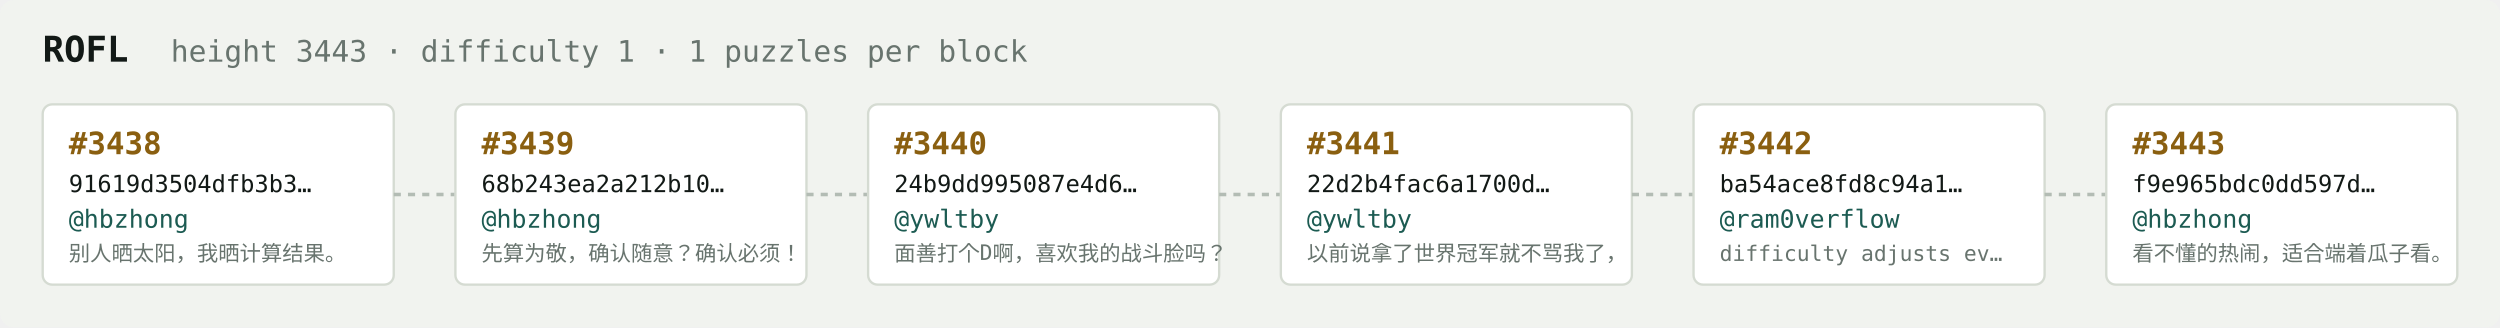
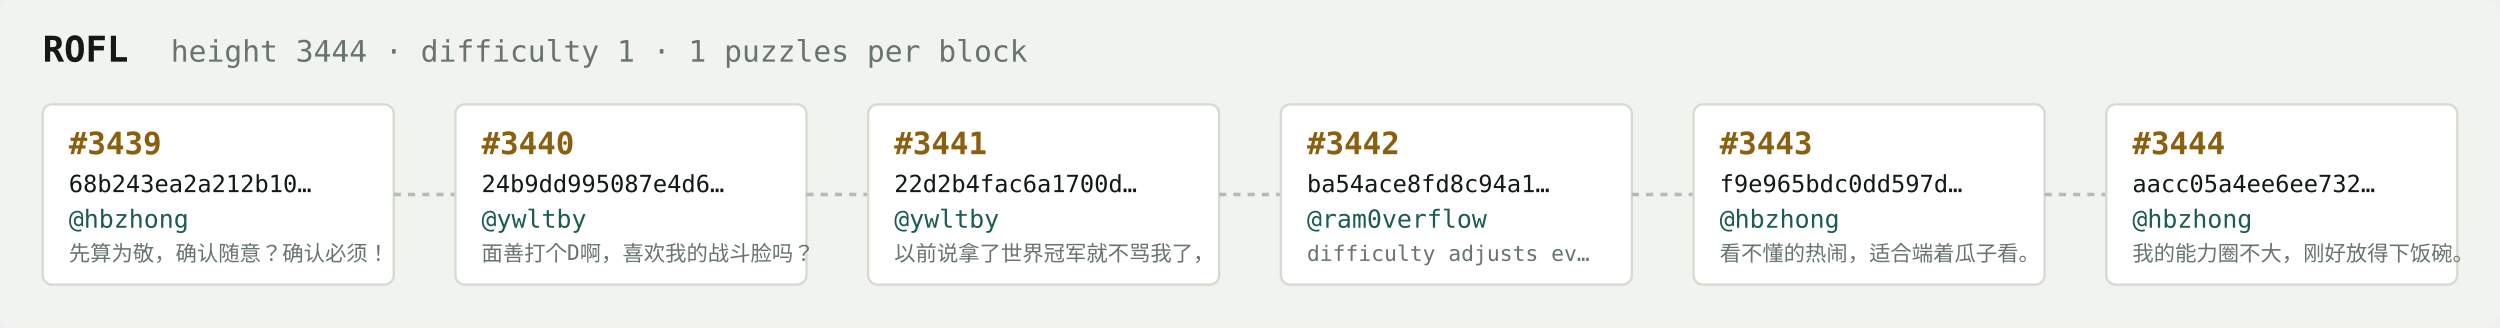
<svg xmlns="http://www.w3.org/2000/svg" width="1054" height="138" viewBox="0 0 1054 138" font-family="ui-monospace,SFMono-Regular,Menlo,monospace">
  <rect fill="#f1f3ef" width="1054" height="138" rx="6" />
  <text x="18" y="26" fill="#121916" font-size="15" font-weight="700">ROFL</text>
-   <text x="72" y="26" fill="#68746e" font-size="12.5">height 3443 · difficulty 1 · 1 puzzles per block</text>
+   <text x="72" y="26" fill="#68746e" font-size="12.5">height 3444 · difficulty 1 · 1 puzzles per block</text>
  <rect x="18" y="44" width="148" height="76" rx="4" fill="#ffffff" stroke="#d5dbd2" stroke-width="1" />
-   <text x="29" y="65" fill="#8a5f10" font-size="13" font-weight="700">#3438</text>
-   <text x="29" y="81" fill="#121916" font-size="10">91619d3504dfb3b3…</text>
+   <text x="29" y="65" fill="#8a5f10" font-size="13" font-weight="700">#3439</text>
+   <text x="29" y="81" fill="#121916" font-size="10">68b243ea2a212b10…</text>
  <text x="29" y="96" fill="#1c5b52" font-size="10.5">@hbzhong</text>
-   <text x="29" y="110" fill="#68746e" font-size="9">别人晒太阳，我晒计算结果。</text>
+   <text x="29" y="110" fill="#68746e" font-size="9">先算为敬，确认随意？确认必须！</text>
  <line x1="166" y1="82.0" x2="192" y2="82.0" stroke="#b3bcb4" stroke-width="1.5" stroke-dasharray="3 3" />
  <rect x="192" y="44" width="148" height="76" rx="4" fill="#ffffff" stroke="#d5dbd2" stroke-width="1" />
-   <text x="203" y="65" fill="#8a5f10" font-size="13" font-weight="700">#3439</text>
-   <text x="203" y="81" fill="#121916" font-size="10">68b243ea2a212b10…</text>
-   <text x="203" y="96" fill="#1c5b52" font-size="10.5">@hbzhong</text>
-   <text x="203" y="110" fill="#68746e" font-size="9">先算为敬，确认随意？确认必须！</text>
+   <text x="203" y="65" fill="#8a5f10" font-size="13" font-weight="700">#3440</text>
+   <text x="203" y="81" fill="#121916" font-size="10">24b9dd995087e4d6…</text>
+   <text x="203" y="96" fill="#1c5b52" font-size="10.5">@ywltby</text>
+   <text x="203" y="110" fill="#68746e" font-size="9">面善打个D啊，喜欢我的战斗脸吗？</text>
  <line x1="340" y1="82.0" x2="366" y2="82.0" stroke="#b3bcb4" stroke-width="1.5" stroke-dasharray="3 3" />
  <rect x="366" y="44" width="148" height="76" rx="4" fill="#ffffff" stroke="#d5dbd2" stroke-width="1" />
-   <text x="377" y="65" fill="#8a5f10" font-size="13" font-weight="700">#3440</text>
-   <text x="377" y="81" fill="#121916" font-size="10">24b9dd995087e4d6…</text>
+   <text x="377" y="65" fill="#8a5f10" font-size="13" font-weight="700">#3441</text>
+   <text x="377" y="81" fill="#121916" font-size="10">22d2b4fac6a1700d…</text>
  <text x="377" y="96" fill="#1c5b52" font-size="10.5">@ywltby</text>
-   <text x="377" y="110" fill="#68746e" font-size="9">面善打个D啊，喜欢我的战斗脸吗？</text>
+   <text x="377" y="110" fill="#68746e" font-size="9">以前说拿了世界冠军就不骂我了，</text>
  <line x1="514" y1="82.0" x2="540" y2="82.0" stroke="#b3bcb4" stroke-width="1.5" stroke-dasharray="3 3" />
  <rect x="540" y="44" width="148" height="76" rx="4" fill="#ffffff" stroke="#d5dbd2" stroke-width="1" />
-   <text x="551" y="65" fill="#8a5f10" font-size="13" font-weight="700">#3441</text>
-   <text x="551" y="81" fill="#121916" font-size="10">22d2b4fac6a1700d…</text>
-   <text x="551" y="96" fill="#1c5b52" font-size="10.5">@ywltby</text>
-   <text x="551" y="110" fill="#68746e" font-size="9">以前说拿了世界冠军就不骂我了，</text>
+   <text x="551" y="65" fill="#8a5f10" font-size="13" font-weight="700">#3442</text>
+   <text x="551" y="81" fill="#121916" font-size="10">ba54ace8fd8c94a1…</text>
+   <text x="551" y="96" fill="#1c5b52" font-size="10.5">@ram0verflow</text>
+   <text x="551" y="110" fill="#68746e" font-size="9">difficulty adjusts ev…</text>
  <line x1="688" y1="82.0" x2="714" y2="82.0" stroke="#b3bcb4" stroke-width="1.5" stroke-dasharray="3 3" />
  <rect x="714" y="44" width="148" height="76" rx="4" fill="#ffffff" stroke="#d5dbd2" stroke-width="1" />
-   <text x="725" y="65" fill="#8a5f10" font-size="13" font-weight="700">#3442</text>
-   <text x="725" y="81" fill="#121916" font-size="10">ba54ace8fd8c94a1…</text>
-   <text x="725" y="96" fill="#1c5b52" font-size="10.5">@ram0verflow</text>
-   <text x="725" y="110" fill="#68746e" font-size="9">difficulty adjusts ev…</text>
+   <text x="725" y="65" fill="#8a5f10" font-size="13" font-weight="700">#3443</text>
+   <text x="725" y="81" fill="#121916" font-size="10">f9e965bdc0dd597d…</text>
+   <text x="725" y="96" fill="#1c5b52" font-size="10.5">@hbzhong</text>
+   <text x="725" y="110" fill="#68746e" font-size="9">看不懂的热闹，适合端着瓜子看。</text>
  <line x1="862" y1="82.0" x2="888" y2="82.0" stroke="#b3bcb4" stroke-width="1.5" stroke-dasharray="3 3" />
  <rect x="888" y="44" width="148" height="76" rx="4" fill="#ffffff" stroke="#d5dbd2" stroke-width="1" />
-   <text x="899" y="65" fill="#8a5f10" font-size="13" font-weight="700">#3443</text>
-   <text x="899" y="81" fill="#121916" font-size="10">f9e965bdc0dd597d…</text>
+   <text x="899" y="65" fill="#8a5f10" font-size="13" font-weight="700">#3444</text>
+   <text x="899" y="81" fill="#121916" font-size="10">aacc05a4ee6ee732…</text>
  <text x="899" y="96" fill="#1c5b52" font-size="10.5">@hbzhong</text>
-   <text x="899" y="110" fill="#68746e" font-size="9">看不懂的热闹，适合端着瓜子看。</text>
+   <text x="899" y="110" fill="#68746e" font-size="9">我的能力圈不大，刚好放得下饭碗。</text>
</svg>
